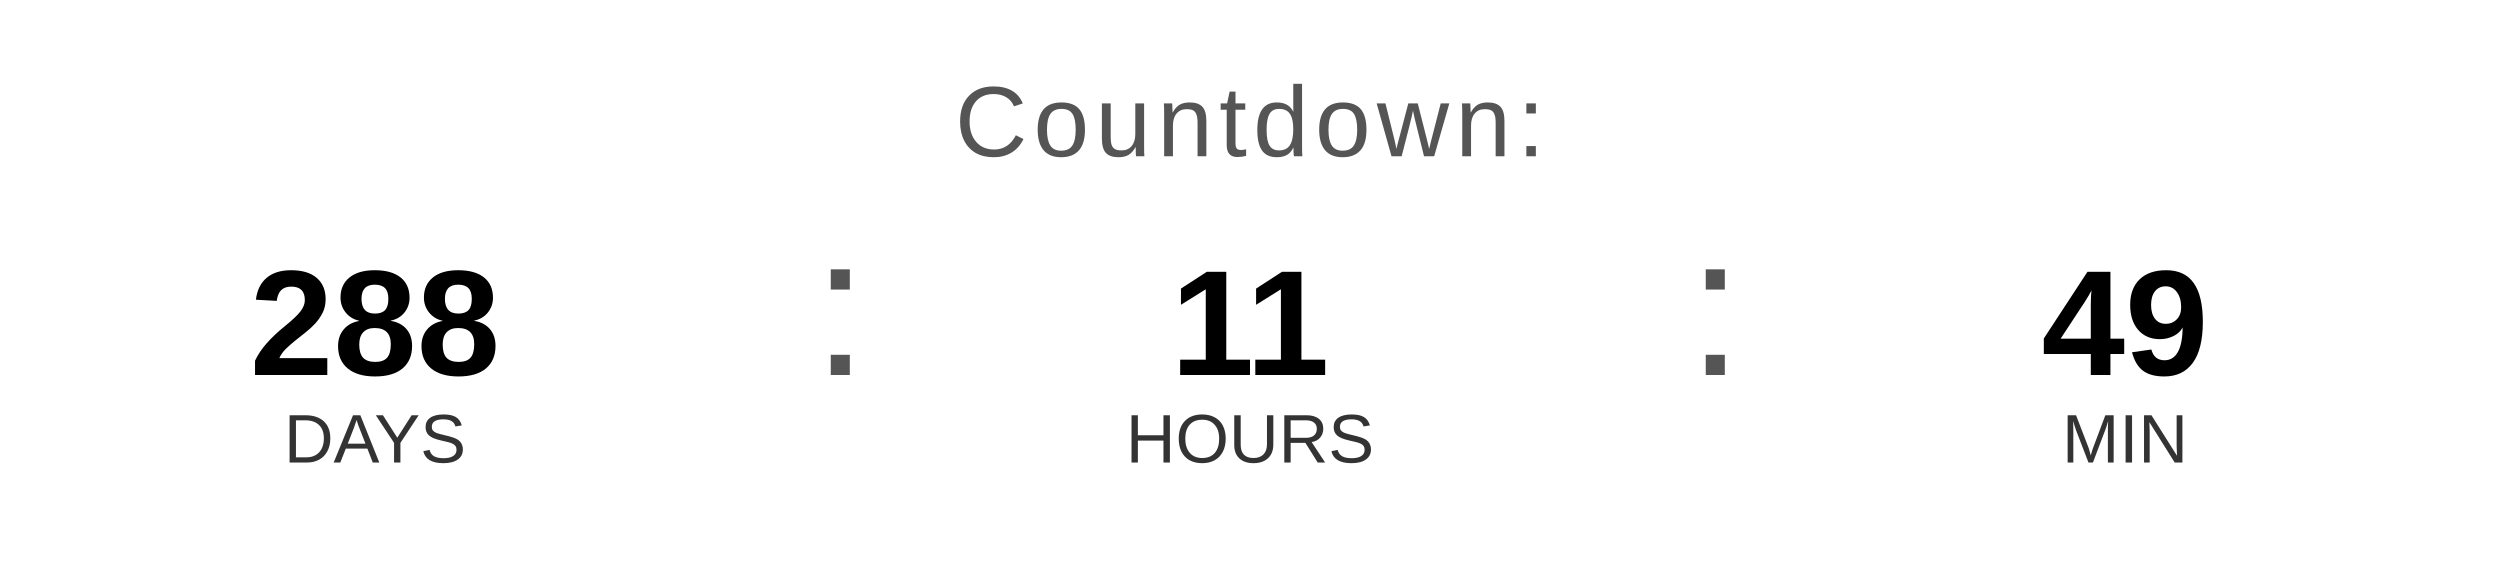
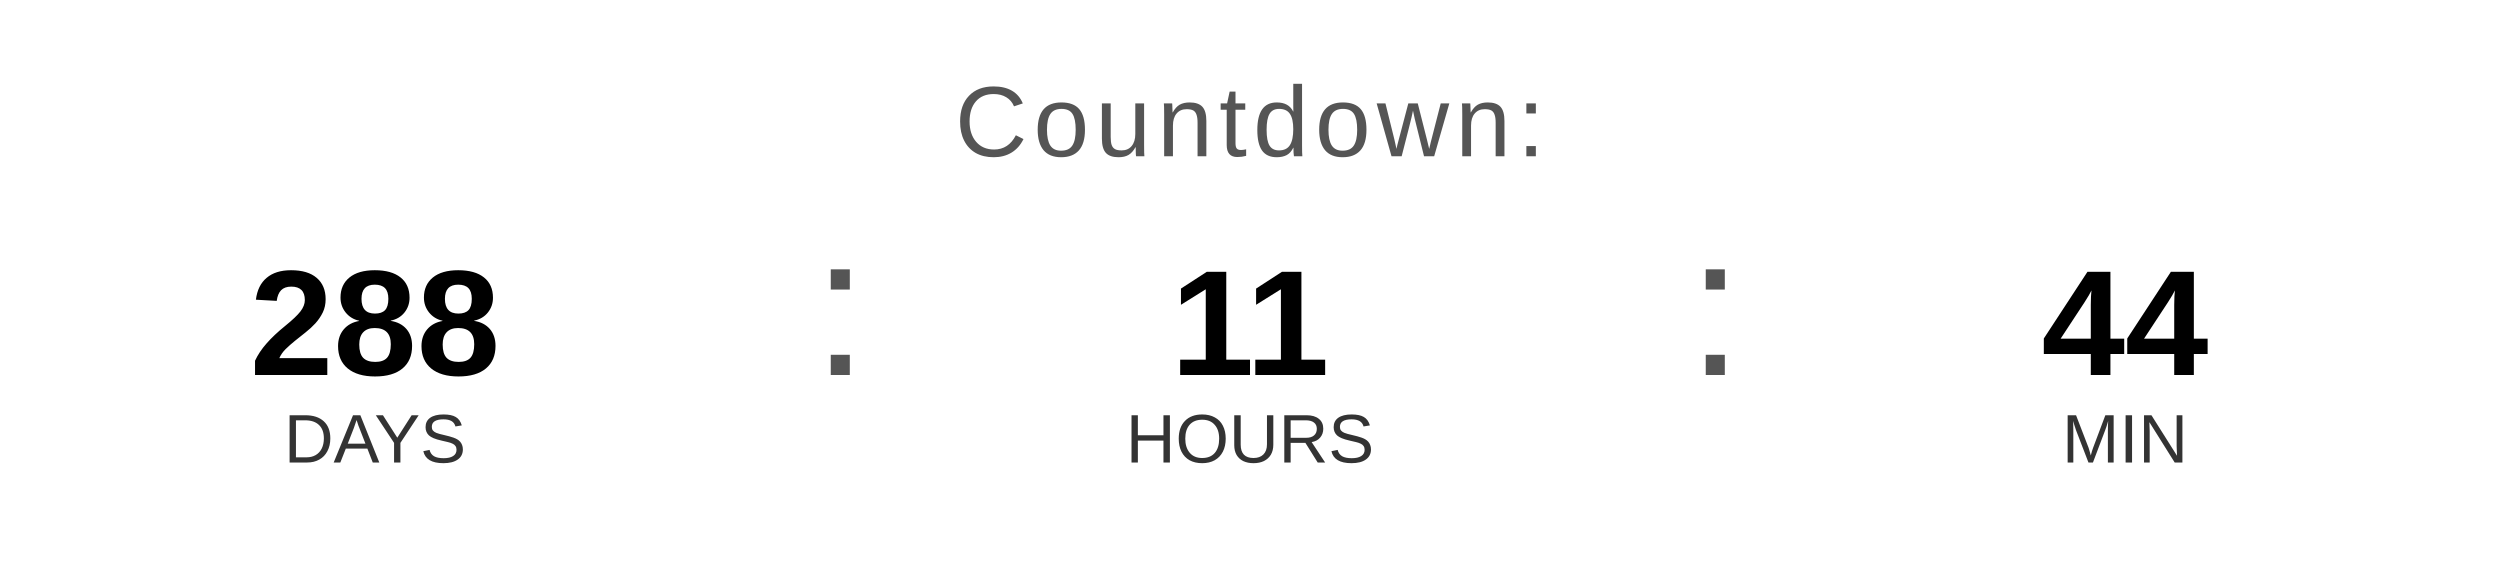
<svg xmlns="http://www.w3.org/2000/svg" width="400" height="90" viewBox="0 0 400 90">
  <text x="200" y="25" font-family="Arial, Helvetica, sans-serif" font-size="16" fill="#555555" text-anchor="middle" letter-spacing="1">
    Countdown:
  </text>
  <text x="60" y="60" font-family="Arial, Helvetica, sans-serif" font-size="24" font-weight="bold" fill="#000000" text-anchor="middle">288</text>
  <text x="60" y="74" font-family="Arial, Helvetica, sans-serif" font-size="11" fill="#333333" text-anchor="middle">DAYS</text>
  <text x="130" y="60" font-family="Arial, sans-serif" font-size="32" fill="#555555">:</text>
  <text x="200" y="60" font-family="Arial, Helvetica, sans-serif" font-size="24" font-weight="bold" fill="#000000" text-anchor="middle">11</text>
  <text x="200" y="74" font-family="Arial, Helvetica, sans-serif" font-size="11" fill="#333333" text-anchor="middle">HOURS</text>
  <text x="270" y="60" font-family="Arial, sans-serif" font-size="32" fill="#555555">:</text>
-   <text x="340" y="60" font-family="Arial, Helvetica, sans-serif" font-size="24" font-weight="bold" fill="#000000" text-anchor="middle">49</text>
+   <text x="340" y="60" font-family="Arial, Helvetica, sans-serif" font-size="24" font-weight="bold" fill="#000000" text-anchor="middle">44</text>
  <text x="340" y="74" font-family="Arial, Helvetica, sans-serif" font-size="11" fill="#333333" text-anchor="middle">MIN</text>
</svg>
